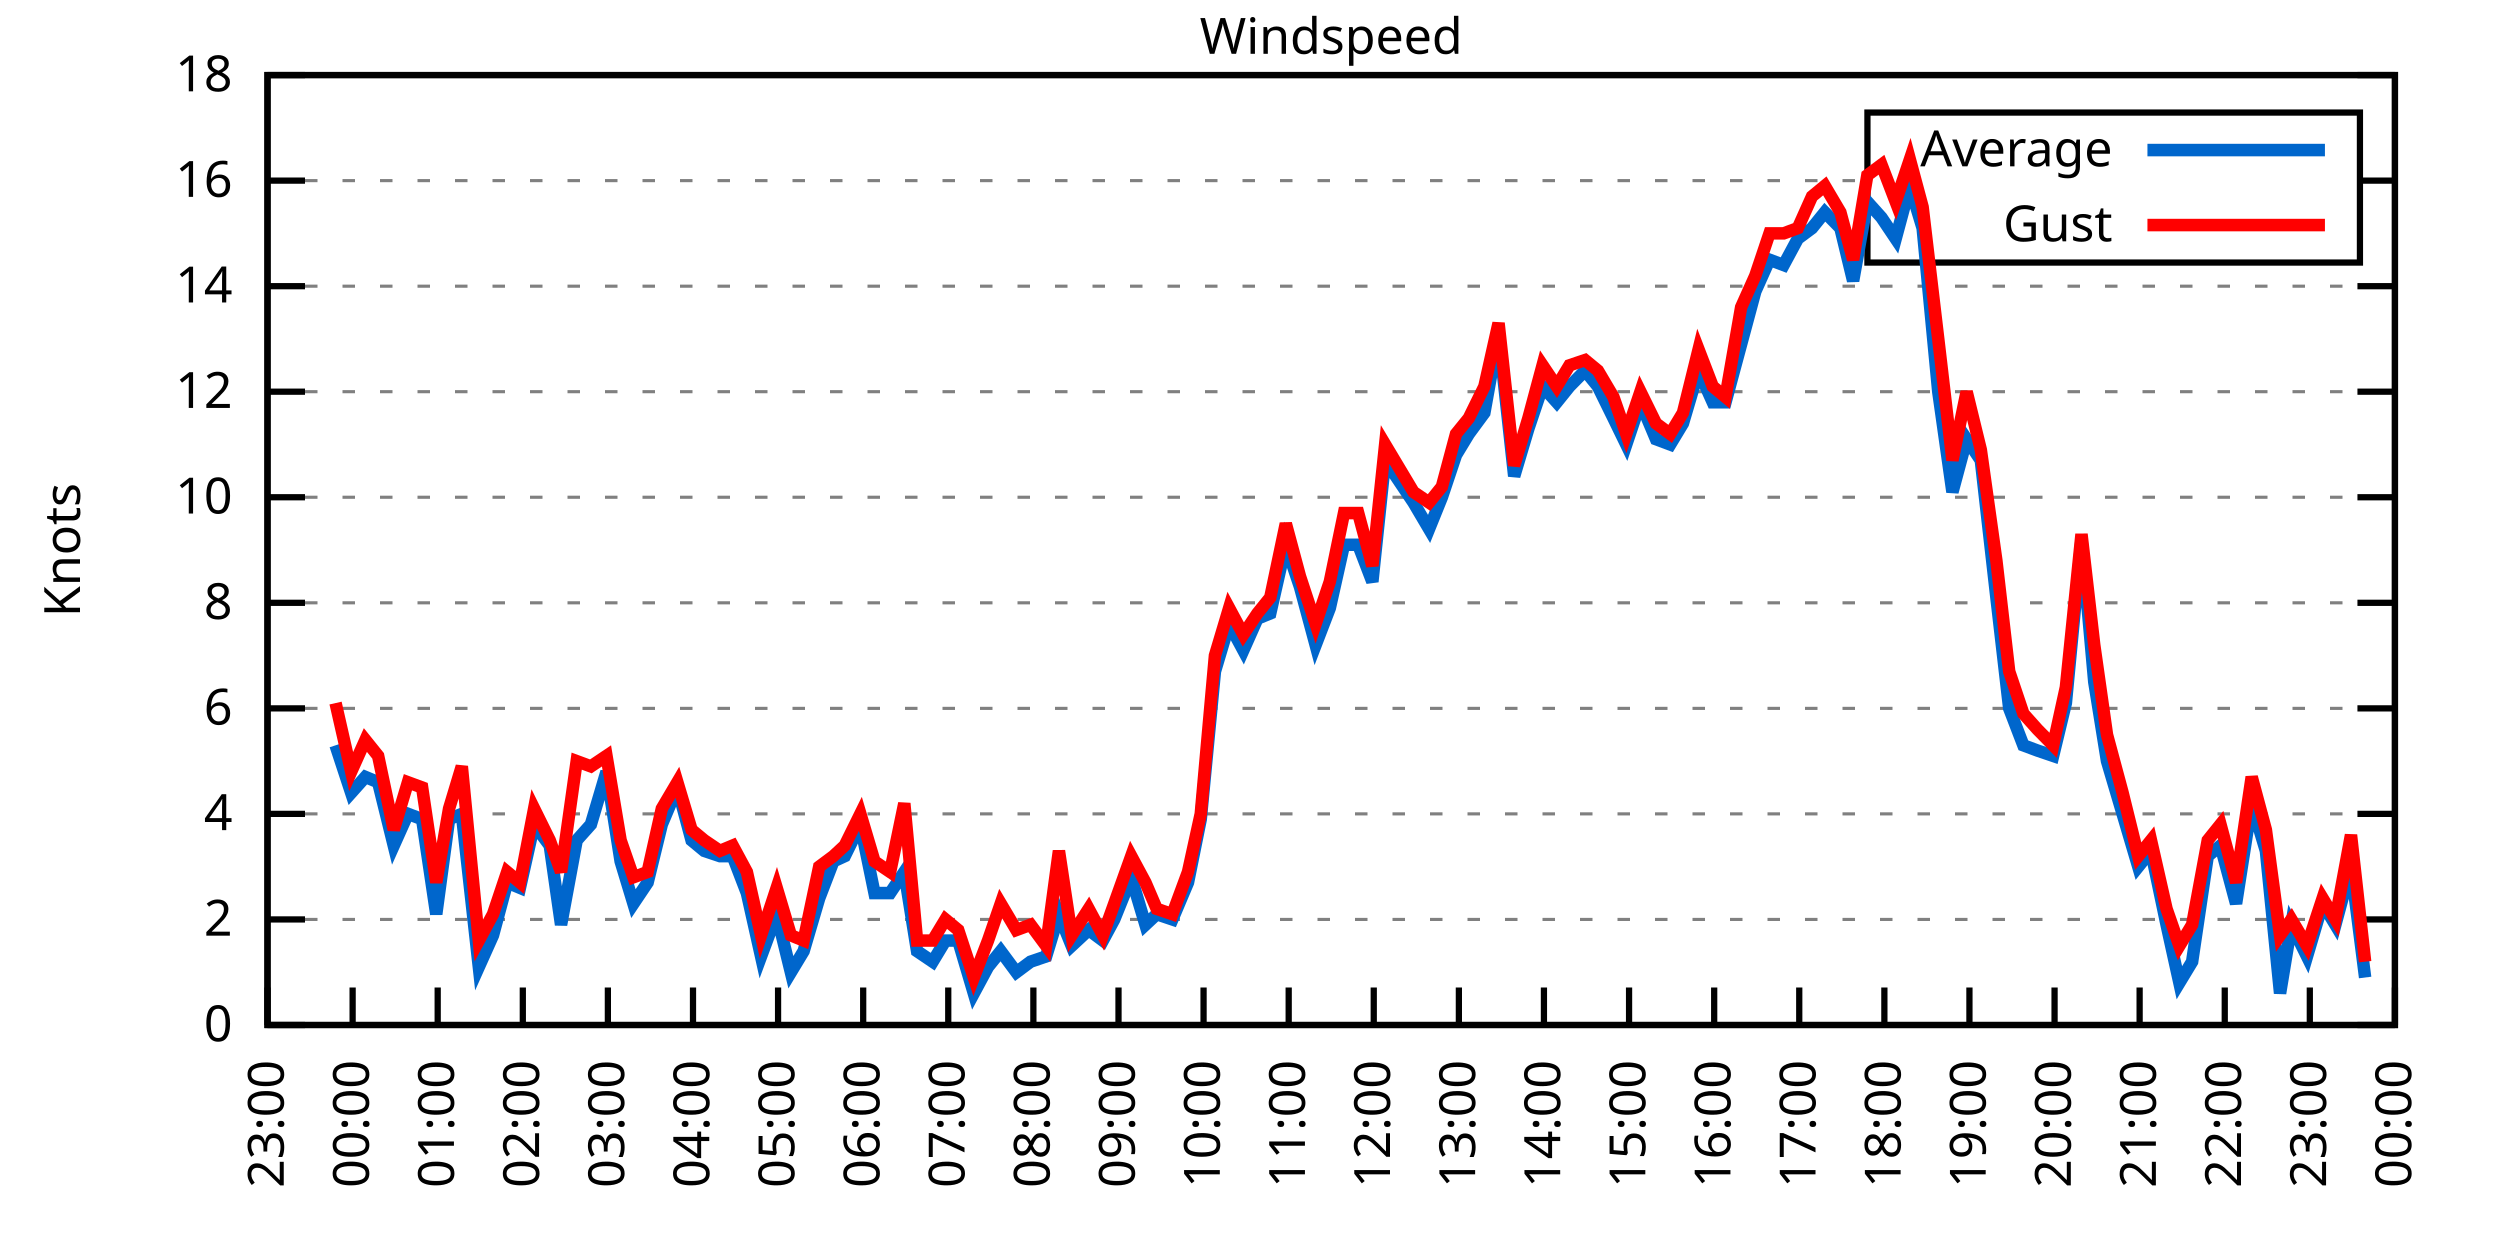
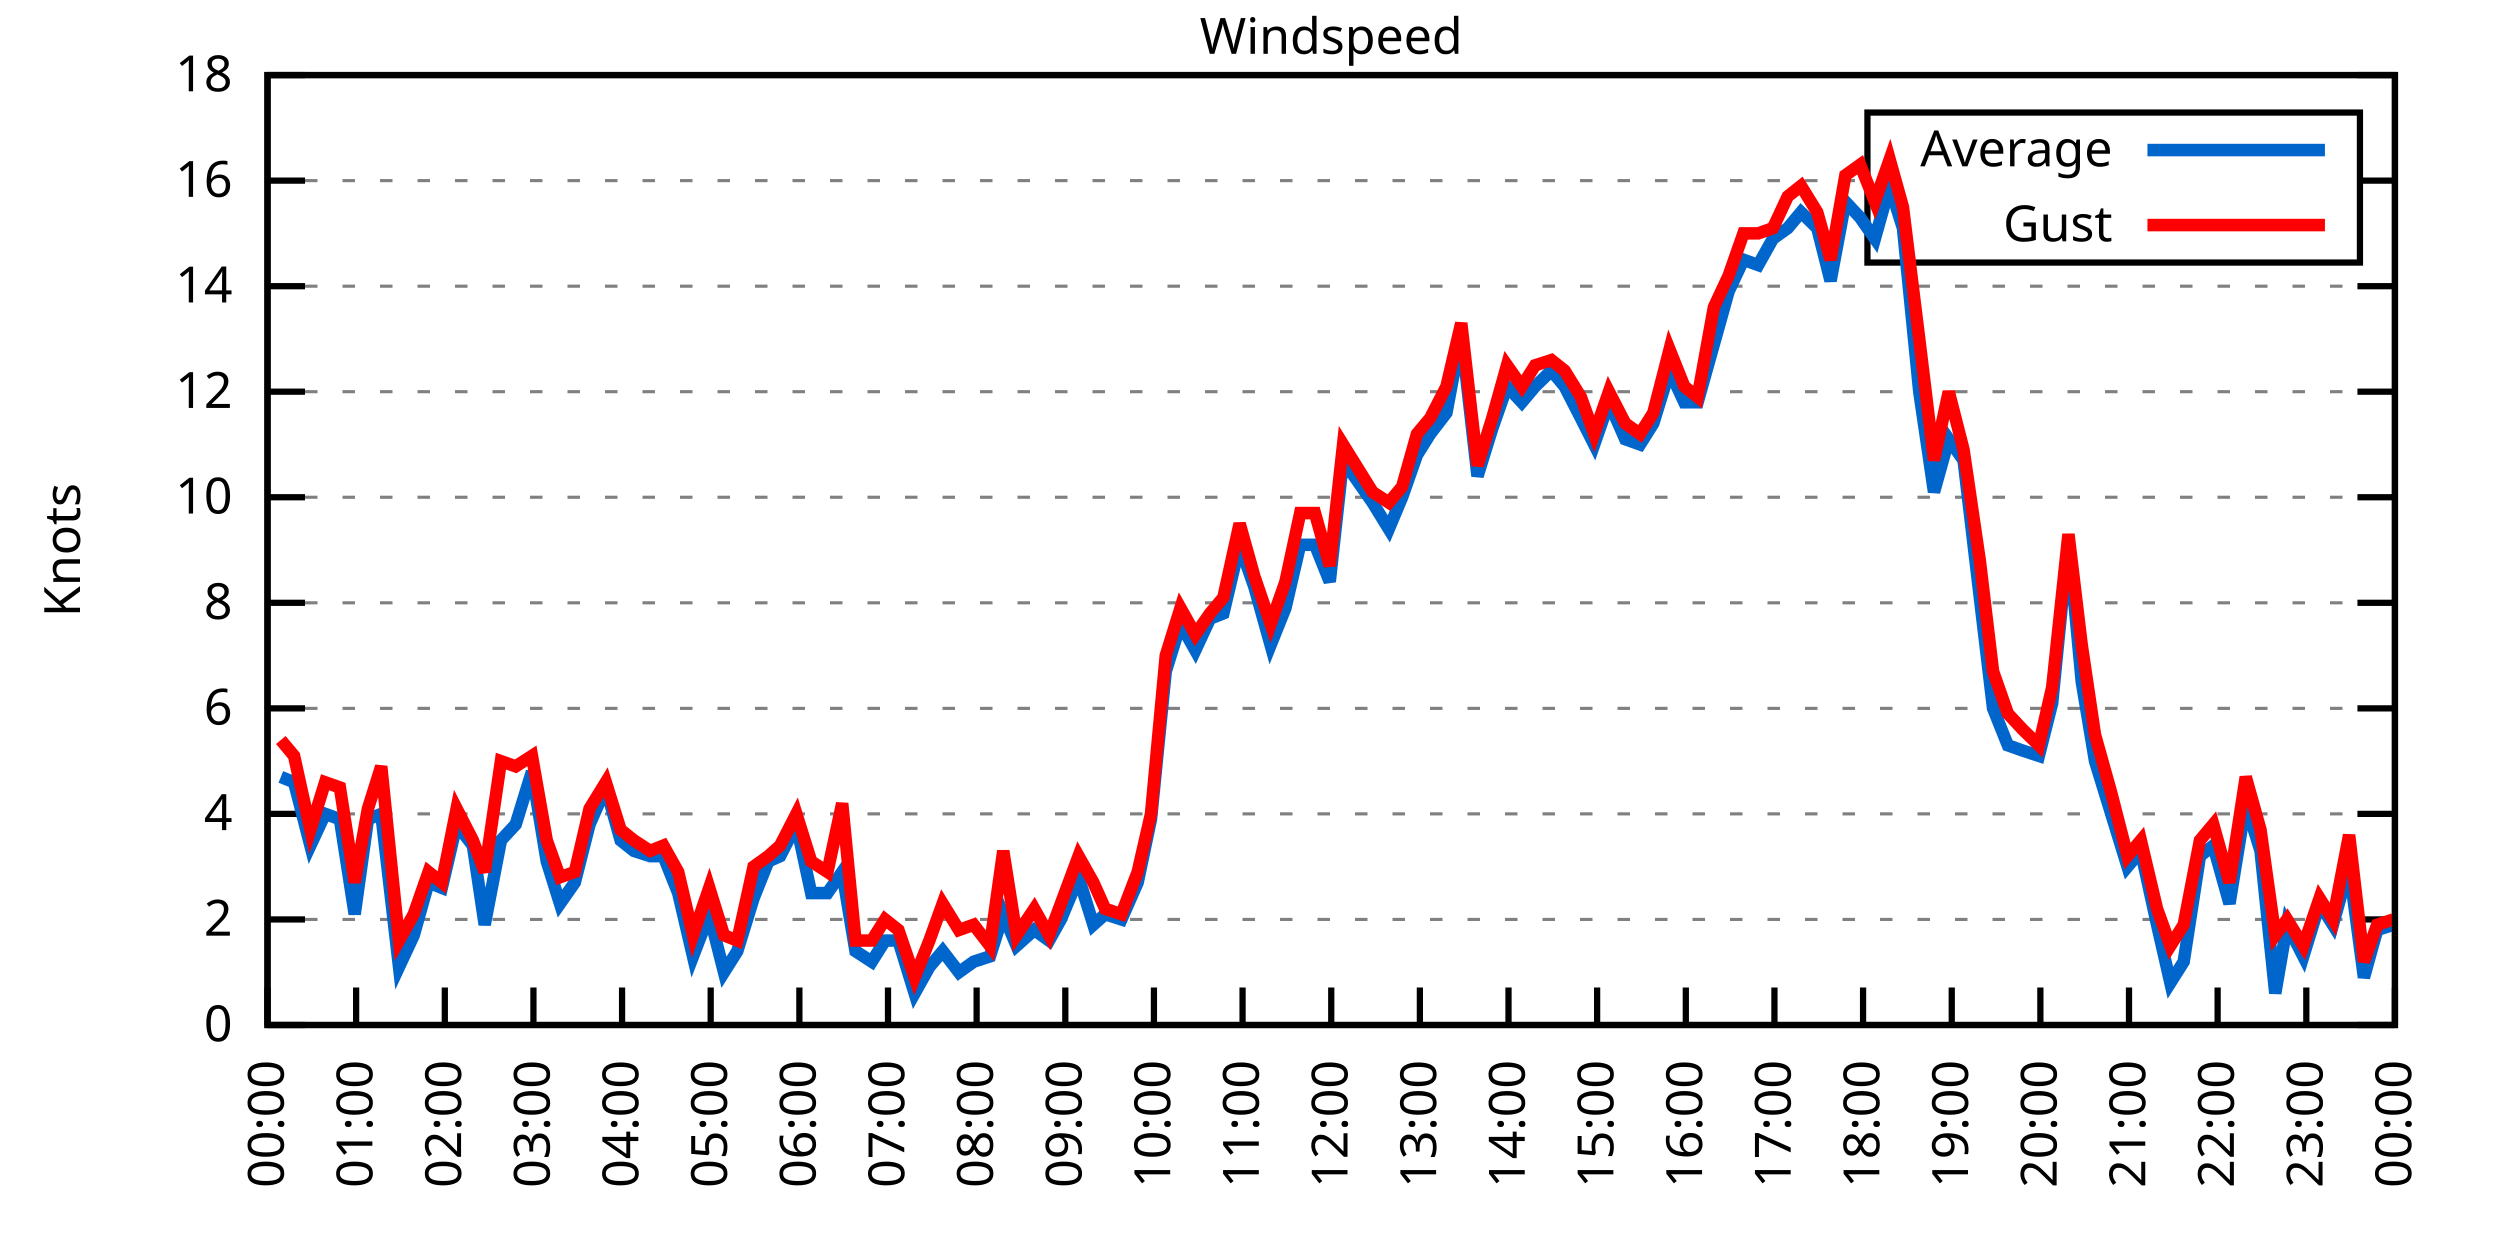
<svg xmlns="http://www.w3.org/2000/svg" xmlns:xlink="http://www.w3.org/1999/xlink" width="400" height="200" viewBox="0 0 400 200">
  <g id="gnuplot_canvas">
    <rect x="0" y="0" width="400" height="200" fill="none" />
    <defs>
      <circle id="gpDot" r="0.5" stroke-width="0.5" stroke="currentColor" />
      <path id="gpPt0" stroke-width="0.333" stroke="currentColor" d="M-1,0 h2 M0,-1 v2" />
      <path id="gpPt1" stroke-width="0.333" stroke="currentColor" d="M-1,-1 L1,1 M1,-1 L-1,1" />
      <path id="gpPt2" stroke-width="0.333" stroke="currentColor" d="M-1,0 L1,0 M0,-1 L0,1 M-1,-1 L1,1 M-1,1 L1,-1" />
      <rect id="gpPt3" stroke-width="0.333" stroke="currentColor" x="-1" y="-1" width="2" height="2" />
      <rect id="gpPt4" stroke-width="0.333" stroke="currentColor" fill="currentColor" x="-1" y="-1" width="2" height="2" />
      <circle id="gpPt5" stroke-width="0.333" stroke="currentColor" cx="0" cy="0" r="1" />
      <use xlink:href="#gpPt5" id="gpPt6" fill="currentColor" stroke="none" />
      <path id="gpPt7" stroke-width="0.333" stroke="currentColor" d="M0,-1.33 L-1.33,0.67 L1.33,0.67 z" />
      <use xlink:href="#gpPt7" id="gpPt8" fill="currentColor" stroke="none" />
      <use xlink:href="#gpPt7" id="gpPt9" stroke="currentColor" transform="rotate(180)" />
      <use xlink:href="#gpPt9" id="gpPt10" fill="currentColor" stroke="none" />
      <use xlink:href="#gpPt3" id="gpPt11" stroke="currentColor" transform="rotate(45)" />
      <use xlink:href="#gpPt11" id="gpPt12" fill="currentColor" stroke="none" />
      <path id="gpPt13" stroke-width="0.333" stroke="currentColor" d="M0,1.330 L1.265,0.411 L0.782,-1.067 L-0.782,-1.076 L-1.265,0.411 z" />
      <use xlink:href="#gpPt13" id="gpPt14" fill="currentColor" stroke="none" />
      <filter id="textbox" filterUnits="objectBoundingBox" x="0" y="0" height="1" width="1">
        <feFlood flood-color="white" flood-opacity="1" result="bgnd" />
        <feComposite in="SourceGraphic" in2="bgnd" operator="atop" />
      </filter>
      <filter id="greybox" filterUnits="objectBoundingBox" x="0" y="0" height="1" width="1">
        <feFlood flood-color="lightgrey" flood-opacity="1" result="grey" />
        <feComposite in="SourceGraphic" in2="grey" operator="atop" />
      </filter>
    </defs>
    <g fill="none" color="white" stroke="currentColor" stroke-width="1.00" stroke-linecap="butt" stroke-linejoin="miter">
</g>
    <g fill="none" color="black" stroke="currentColor" stroke-width="1.00" stroke-linecap="butt" stroke-linejoin="miter">
      <g stroke="none" shape-rendering="crispEdges">
        <polygon fill="rgb(255, 255, 255)" points="42.80,164.00 383.18,164.00 383.18,12.02 42.80,12.02 " />
      </g>
    </g>
    <g fill="none" color="black" stroke="currentColor" stroke-width="1.00" stroke-linecap="butt" stroke-linejoin="miter">
</g>
    <g fill="none" color="black" stroke="black" stroke-width="0.50" stroke-linecap="butt" stroke-linejoin="miter">
</g>
    <g fill="none" color="gray" stroke="currentColor" stroke-width="0.50" stroke-linecap="butt" stroke-linejoin="miter">
      <path stroke="gray" stroke-dasharray="2,4" class="gridline" d="M42.80,164.00 L383.19,164.00  " />
    </g>
    <g fill="none" color="gray" stroke="gray" stroke-width="1.00" stroke-linecap="butt" stroke-linejoin="miter">
</g>
    <g fill="none" color="black" stroke="currentColor" stroke-width="1.00" stroke-linecap="butt" stroke-linejoin="miter">
      <path stroke="black" d="M42.80,164.00 L48.80,164.00 M383.19,164.00 L377.19,164.00  " />
      <g transform="translate(37.20,166.60)" stroke="none" fill="black" font-family="Sans" font-size="8.00" text-anchor="end">
        <text>
          <tspan font-family="Sans"> 0</tspan>
        </text>
      </g>
    </g>
    <g fill="none" color="black" stroke="currentColor" stroke-width="1.00" stroke-linecap="butt" stroke-linejoin="miter">
</g>
    <g fill="none" color="black" stroke="black" stroke-width="0.50" stroke-linecap="butt" stroke-linejoin="miter">
</g>
    <g fill="none" color="gray" stroke="currentColor" stroke-width="0.50" stroke-linecap="butt" stroke-linejoin="miter">
      <path stroke="gray" stroke-dasharray="2,4" class="gridline" d="M42.80,147.11 L383.19,147.11  " />
    </g>
    <g fill="none" color="gray" stroke="gray" stroke-width="1.00" stroke-linecap="butt" stroke-linejoin="miter">
</g>
    <g fill="none" color="black" stroke="currentColor" stroke-width="1.00" stroke-linecap="butt" stroke-linejoin="miter">
      <path stroke="black" d="M42.80,147.11 L48.80,147.11 M383.19,147.11 L377.19,147.11  " />
      <g transform="translate(37.20,149.71)" stroke="none" fill="black" font-family="Sans" font-size="8.00" text-anchor="end">
        <text>
          <tspan font-family="Sans"> 2</tspan>
        </text>
      </g>
    </g>
    <g fill="none" color="black" stroke="currentColor" stroke-width="1.00" stroke-linecap="butt" stroke-linejoin="miter">
</g>
    <g fill="none" color="black" stroke="black" stroke-width="0.50" stroke-linecap="butt" stroke-linejoin="miter">
</g>
    <g fill="none" color="gray" stroke="currentColor" stroke-width="0.50" stroke-linecap="butt" stroke-linejoin="miter">
      <path stroke="gray" stroke-dasharray="2,4" class="gridline" d="M42.80,130.22 L383.19,130.22  " />
    </g>
    <g fill="none" color="gray" stroke="gray" stroke-width="1.00" stroke-linecap="butt" stroke-linejoin="miter">
</g>
    <g fill="none" color="black" stroke="currentColor" stroke-width="1.00" stroke-linecap="butt" stroke-linejoin="miter">
      <path stroke="black" d="M42.80,130.22 L48.80,130.22 M383.19,130.22 L377.19,130.22  " />
      <g transform="translate(37.20,132.82)" stroke="none" fill="black" font-family="Sans" font-size="8.00" text-anchor="end">
        <text>
          <tspan font-family="Sans"> 4</tspan>
        </text>
      </g>
    </g>
    <g fill="none" color="black" stroke="currentColor" stroke-width="1.00" stroke-linecap="butt" stroke-linejoin="miter">
</g>
    <g fill="none" color="black" stroke="black" stroke-width="0.50" stroke-linecap="butt" stroke-linejoin="miter">
</g>
    <g fill="none" color="gray" stroke="currentColor" stroke-width="0.50" stroke-linecap="butt" stroke-linejoin="miter">
      <path stroke="gray" stroke-dasharray="2,4" class="gridline" d="M42.80,113.34 L383.19,113.34  " />
    </g>
    <g fill="none" color="gray" stroke="gray" stroke-width="1.00" stroke-linecap="butt" stroke-linejoin="miter">
</g>
    <g fill="none" color="black" stroke="currentColor" stroke-width="1.00" stroke-linecap="butt" stroke-linejoin="miter">
      <path stroke="black" d="M42.80,113.34 L48.80,113.34 M383.19,113.34 L377.19,113.34  " />
      <g transform="translate(37.20,115.94)" stroke="none" fill="black" font-family="Sans" font-size="8.00" text-anchor="end">
        <text>
          <tspan font-family="Sans"> 6</tspan>
        </text>
      </g>
    </g>
    <g fill="none" color="black" stroke="currentColor" stroke-width="1.00" stroke-linecap="butt" stroke-linejoin="miter">
</g>
    <g fill="none" color="black" stroke="black" stroke-width="0.50" stroke-linecap="butt" stroke-linejoin="miter">
</g>
    <g fill="none" color="gray" stroke="currentColor" stroke-width="0.50" stroke-linecap="butt" stroke-linejoin="miter">
      <path stroke="gray" stroke-dasharray="2,4" class="gridline" d="M42.80,96.45 L383.19,96.45  " />
    </g>
    <g fill="none" color="gray" stroke="gray" stroke-width="1.00" stroke-linecap="butt" stroke-linejoin="miter">
</g>
    <g fill="none" color="black" stroke="currentColor" stroke-width="1.00" stroke-linecap="butt" stroke-linejoin="miter">
      <path stroke="black" d="M42.80,96.45 L48.80,96.45 M383.19,96.45 L377.19,96.45  " />
      <g transform="translate(37.20,99.05)" stroke="none" fill="black" font-family="Sans" font-size="8.00" text-anchor="end">
        <text>
          <tspan font-family="Sans"> 8</tspan>
        </text>
      </g>
    </g>
    <g fill="none" color="black" stroke="currentColor" stroke-width="1.00" stroke-linecap="butt" stroke-linejoin="miter">
</g>
    <g fill="none" color="black" stroke="black" stroke-width="0.50" stroke-linecap="butt" stroke-linejoin="miter">
</g>
    <g fill="none" color="gray" stroke="currentColor" stroke-width="0.50" stroke-linecap="butt" stroke-linejoin="miter">
      <path stroke="gray" stroke-dasharray="2,4" class="gridline" d="M42.80,79.56 L383.19,79.56  " />
    </g>
    <g fill="none" color="gray" stroke="gray" stroke-width="1.00" stroke-linecap="butt" stroke-linejoin="miter">
</g>
    <g fill="none" color="black" stroke="currentColor" stroke-width="1.00" stroke-linecap="butt" stroke-linejoin="miter">
      <path stroke="black" d="M42.80,79.56 L48.80,79.56 M383.19,79.56 L377.19,79.56  " />
      <g transform="translate(37.20,82.16)" stroke="none" fill="black" font-family="Sans" font-size="8.00" text-anchor="end">
        <text>
          <tspan font-family="Sans"> 10</tspan>
        </text>
      </g>
    </g>
    <g fill="none" color="black" stroke="currentColor" stroke-width="1.00" stroke-linecap="butt" stroke-linejoin="miter">
</g>
    <g fill="none" color="black" stroke="black" stroke-width="0.50" stroke-linecap="butt" stroke-linejoin="miter">
</g>
    <g fill="none" color="gray" stroke="currentColor" stroke-width="0.50" stroke-linecap="butt" stroke-linejoin="miter">
      <path stroke="gray" stroke-dasharray="2,4" class="gridline" d="M42.80,62.67 L383.19,62.67  " />
    </g>
    <g fill="none" color="gray" stroke="gray" stroke-width="1.00" stroke-linecap="butt" stroke-linejoin="miter">
</g>
    <g fill="none" color="black" stroke="currentColor" stroke-width="1.00" stroke-linecap="butt" stroke-linejoin="miter">
      <path stroke="black" d="M42.80,62.67 L48.80,62.67 M383.19,62.67 L377.19,62.67  " />
      <g transform="translate(37.20,65.27)" stroke="none" fill="black" font-family="Sans" font-size="8.00" text-anchor="end">
        <text>
          <tspan font-family="Sans"> 12</tspan>
        </text>
      </g>
    </g>
    <g fill="none" color="black" stroke="currentColor" stroke-width="1.00" stroke-linecap="butt" stroke-linejoin="miter">
</g>
    <g fill="none" color="black" stroke="black" stroke-width="0.50" stroke-linecap="butt" stroke-linejoin="miter">
</g>
    <g fill="none" color="gray" stroke="currentColor" stroke-width="0.50" stroke-linecap="butt" stroke-linejoin="miter">
      <path stroke="gray" stroke-dasharray="2,4" class="gridline" d="M42.80,45.79 L383.19,45.79  " />
    </g>
    <g fill="none" color="gray" stroke="gray" stroke-width="1.00" stroke-linecap="butt" stroke-linejoin="miter">
</g>
    <g fill="none" color="black" stroke="currentColor" stroke-width="1.00" stroke-linecap="butt" stroke-linejoin="miter">
      <path stroke="black" d="M42.80,45.79 L48.80,45.79 M383.19,45.79 L377.19,45.79  " />
      <g transform="translate(37.20,48.39)" stroke="none" fill="black" font-family="Sans" font-size="8.00" text-anchor="end">
        <text>
          <tspan font-family="Sans"> 14</tspan>
        </text>
      </g>
    </g>
    <g fill="none" color="black" stroke="currentColor" stroke-width="1.00" stroke-linecap="butt" stroke-linejoin="miter">
</g>
    <g fill="none" color="black" stroke="black" stroke-width="0.50" stroke-linecap="butt" stroke-linejoin="miter">
</g>
    <g fill="none" color="gray" stroke="currentColor" stroke-width="0.50" stroke-linecap="butt" stroke-linejoin="miter">
      <path stroke="gray" stroke-dasharray="2,4" class="gridline" d="M42.80,28.90 L298.79,28.90 M377.59,28.90 L383.19,28.90  " />
    </g>
    <g fill="none" color="gray" stroke="gray" stroke-width="1.00" stroke-linecap="butt" stroke-linejoin="miter">
</g>
    <g fill="none" color="black" stroke="currentColor" stroke-width="1.00" stroke-linecap="butt" stroke-linejoin="miter">
      <path stroke="black" d="M42.80,28.90 L48.80,28.90 M383.19,28.90 L377.19,28.90  " />
      <g transform="translate(37.20,31.50)" stroke="none" fill="black" font-family="Sans" font-size="8.00" text-anchor="end">
        <text>
          <tspan font-family="Sans"> 16</tspan>
        </text>
      </g>
    </g>
    <g fill="none" color="black" stroke="currentColor" stroke-width="1.00" stroke-linecap="butt" stroke-linejoin="miter">
</g>
    <g fill="none" color="black" stroke="black" stroke-width="0.50" stroke-linecap="butt" stroke-linejoin="miter">
</g>
    <g fill="none" color="gray" stroke="currentColor" stroke-width="0.50" stroke-linecap="butt" stroke-linejoin="miter">
      <path stroke="gray" stroke-dasharray="2,4" class="gridline" d="M42.80,12.01 L383.19,12.01  " />
    </g>
    <g fill="none" color="gray" stroke="gray" stroke-width="1.00" stroke-linecap="butt" stroke-linejoin="miter">
</g>
    <g fill="none" color="black" stroke="currentColor" stroke-width="1.00" stroke-linecap="butt" stroke-linejoin="miter">
      <path stroke="black" d="M42.80,12.01 L48.80,12.01 M383.19,12.01 L377.19,12.01  " />
      <g transform="translate(37.20,14.61)" stroke="none" fill="black" font-family="Sans" font-size="8.00" text-anchor="end">
        <text>
          <tspan font-family="Sans"> 18</tspan>
        </text>
      </g>
    </g>
    <g fill="none" color="black" stroke="currentColor" stroke-width="1.00" stroke-linecap="butt" stroke-linejoin="miter">
      <path stroke="black" d="M42.80,164.00 L42.80,158.00  " />
      <g transform="translate(45.40,169.60) rotate(270.00)" stroke="none" fill="black" font-family="Sans" font-size="8.00" text-anchor="end">
        <text>
-           <tspan font-family="Sans">23:00</tspan>
-         </text>
-       </g>
-     </g>
-     <g fill="none" color="black" stroke="currentColor" stroke-width="1.00" stroke-linecap="butt" stroke-linejoin="miter">
-       <path stroke="black" d="M56.42,164.00 L56.42,158.00  " />
-       <g transform="translate(59.02,169.60) rotate(270.00)" stroke="none" fill="black" font-family="Sans" font-size="8.00" text-anchor="end">
-         <text>
          <tspan font-family="Sans">00:00</tspan>
        </text>
      </g>
    </g>
    <g fill="none" color="black" stroke="currentColor" stroke-width="1.00" stroke-linecap="butt" stroke-linejoin="miter">
-       <path stroke="black" d="M70.03,164.00 L70.03,158.00  " />
-       <g transform="translate(72.63,169.60) rotate(270.00)" stroke="none" fill="black" font-family="Sans" font-size="8.00" text-anchor="end">
+       <path stroke="black" d="M56.98,164.00 L56.98,158.00  " />
+       <g transform="translate(59.58,169.60) rotate(270.00)" stroke="none" fill="black" font-family="Sans" font-size="8.00" text-anchor="end">
        <text>
          <tspan font-family="Sans">01:00</tspan>
        </text>
      </g>
    </g>
    <g fill="none" color="black" stroke="currentColor" stroke-width="1.00" stroke-linecap="butt" stroke-linejoin="miter">
-       <path stroke="black" d="M83.65,164.00 L83.65,158.00  " />
-       <g transform="translate(86.25,169.60) rotate(270.00)" stroke="none" fill="black" font-family="Sans" font-size="8.00" text-anchor="end">
+       <path stroke="black" d="M71.17,164.00 L71.17,158.00  " />
+       <g transform="translate(73.77,169.60) rotate(270.00)" stroke="none" fill="black" font-family="Sans" font-size="8.00" text-anchor="end">
        <text>
          <tspan font-family="Sans">02:00</tspan>
        </text>
      </g>
    </g>
    <g fill="none" color="black" stroke="currentColor" stroke-width="1.00" stroke-linecap="butt" stroke-linejoin="miter">
-       <path stroke="black" d="M97.26,164.00 L97.26,158.00  " />
-       <g transform="translate(99.86,169.60) rotate(270.00)" stroke="none" fill="black" font-family="Sans" font-size="8.00" text-anchor="end">
+       <path stroke="black" d="M85.35,164.00 L85.35,158.00  " />
+       <g transform="translate(87.95,169.60) rotate(270.00)" stroke="none" fill="black" font-family="Sans" font-size="8.00" text-anchor="end">
        <text>
          <tspan font-family="Sans">03:00</tspan>
        </text>
      </g>
    </g>
    <g fill="none" color="black" stroke="currentColor" stroke-width="1.00" stroke-linecap="butt" stroke-linejoin="miter">
-       <path stroke="black" d="M110.88,164.00 L110.88,158.00  " />
-       <g transform="translate(113.48,169.60) rotate(270.00)" stroke="none" fill="black" font-family="Sans" font-size="8.00" text-anchor="end">
+       <path stroke="black" d="M99.53,164.00 L99.53,158.00  " />
+       <g transform="translate(102.13,169.60) rotate(270.00)" stroke="none" fill="black" font-family="Sans" font-size="8.00" text-anchor="end">
        <text>
          <tspan font-family="Sans">04:00</tspan>
        </text>
      </g>
    </g>
    <g fill="none" color="black" stroke="currentColor" stroke-width="1.00" stroke-linecap="butt" stroke-linejoin="miter">
-       <path stroke="black" d="M124.49,164.00 L124.49,158.00  " />
-       <g transform="translate(127.09,169.60) rotate(270.00)" stroke="none" fill="black" font-family="Sans" font-size="8.00" text-anchor="end">
+       <path stroke="black" d="M113.71,164.00 L113.71,158.00  " />
+       <g transform="translate(116.31,169.60) rotate(270.00)" stroke="none" fill="black" font-family="Sans" font-size="8.00" text-anchor="end">
        <text>
          <tspan font-family="Sans">05:00</tspan>
        </text>
      </g>
    </g>
    <g fill="none" color="black" stroke="currentColor" stroke-width="1.00" stroke-linecap="butt" stroke-linejoin="miter">
-       <path stroke="black" d="M138.11,164.00 L138.11,158.00  " />
-       <g transform="translate(140.71,169.60) rotate(270.00)" stroke="none" fill="black" font-family="Sans" font-size="8.00" text-anchor="end">
+       <path stroke="black" d="M127.90,164.00 L127.90,158.00  " />
+       <g transform="translate(130.50,169.60) rotate(270.00)" stroke="none" fill="black" font-family="Sans" font-size="8.00" text-anchor="end">
        <text>
          <tspan font-family="Sans">06:00</tspan>
        </text>
      </g>
    </g>
    <g fill="none" color="black" stroke="currentColor" stroke-width="1.00" stroke-linecap="butt" stroke-linejoin="miter">
-       <path stroke="black" d="M151.72,164.00 L151.72,158.00  " />
-       <g transform="translate(154.32,169.60) rotate(270.00)" stroke="none" fill="black" font-family="Sans" font-size="8.00" text-anchor="end">
+       <path stroke="black" d="M142.08,164.00 L142.08,158.00  " />
+       <g transform="translate(144.68,169.60) rotate(270.00)" stroke="none" fill="black" font-family="Sans" font-size="8.00" text-anchor="end">
        <text>
          <tspan font-family="Sans">07:00</tspan>
        </text>
      </g>
    </g>
    <g fill="none" color="black" stroke="currentColor" stroke-width="1.00" stroke-linecap="butt" stroke-linejoin="miter">
-       <path stroke="black" d="M165.34,164.00 L165.34,158.00  " />
-       <g transform="translate(167.94,169.60) rotate(270.00)" stroke="none" fill="black" font-family="Sans" font-size="8.00" text-anchor="end">
+       <path stroke="black" d="M156.26,164.00 L156.26,158.00  " />
+       <g transform="translate(158.86,169.60) rotate(270.00)" stroke="none" fill="black" font-family="Sans" font-size="8.00" text-anchor="end">
        <text>
          <tspan font-family="Sans">08:00</tspan>
        </text>
      </g>
    </g>
    <g fill="none" color="black" stroke="currentColor" stroke-width="1.00" stroke-linecap="butt" stroke-linejoin="miter">
-       <path stroke="black" d="M178.96,164.00 L178.96,158.00  " />
-       <g transform="translate(181.56,169.60) rotate(270.00)" stroke="none" fill="black" font-family="Sans" font-size="8.00" text-anchor="end">
+       <path stroke="black" d="M170.45,164.00 L170.45,158.00  " />
+       <g transform="translate(173.05,169.60) rotate(270.00)" stroke="none" fill="black" font-family="Sans" font-size="8.00" text-anchor="end">
        <text>
          <tspan font-family="Sans">09:00</tspan>
        </text>
      </g>
    </g>
    <g fill="none" color="black" stroke="currentColor" stroke-width="1.00" stroke-linecap="butt" stroke-linejoin="miter">
-       <path stroke="black" d="M192.57,164.00 L192.57,158.00  " />
-       <g transform="translate(195.17,169.60) rotate(270.00)" stroke="none" fill="black" font-family="Sans" font-size="8.00" text-anchor="end">
+       <path stroke="black" d="M184.63,164.00 L184.63,158.00  " />
+       <g transform="translate(187.23,169.60) rotate(270.00)" stroke="none" fill="black" font-family="Sans" font-size="8.00" text-anchor="end">
        <text>
          <tspan font-family="Sans">10:00</tspan>
        </text>
      </g>
    </g>
    <g fill="none" color="black" stroke="currentColor" stroke-width="1.00" stroke-linecap="butt" stroke-linejoin="miter">
-       <path stroke="black" d="M206.19,164.00 L206.19,158.00  " />
-       <g transform="translate(208.79,169.60) rotate(270.00)" stroke="none" fill="black" font-family="Sans" font-size="8.00" text-anchor="end">
+       <path stroke="black" d="M198.81,164.00 L198.81,158.00  " />
+       <g transform="translate(201.41,169.60) rotate(270.00)" stroke="none" fill="black" font-family="Sans" font-size="8.00" text-anchor="end">
        <text>
          <tspan font-family="Sans">11:00</tspan>
        </text>
      </g>
    </g>
    <g fill="none" color="black" stroke="currentColor" stroke-width="1.00" stroke-linecap="butt" stroke-linejoin="miter">
-       <path stroke="black" d="M219.80,164.00 L219.80,158.00  " />
-       <g transform="translate(222.40,169.60) rotate(270.00)" stroke="none" fill="black" font-family="Sans" font-size="8.00" text-anchor="end">
+       <path stroke="black" d="M213.00,164.00 L213.00,158.00  " />
+       <g transform="translate(215.60,169.60) rotate(270.00)" stroke="none" fill="black" font-family="Sans" font-size="8.00" text-anchor="end">
        <text>
          <tspan font-family="Sans">12:00</tspan>
        </text>
      </g>
    </g>
    <g fill="none" color="black" stroke="currentColor" stroke-width="1.00" stroke-linecap="butt" stroke-linejoin="miter">
-       <path stroke="black" d="M233.42,164.00 L233.42,158.00  " />
-       <g transform="translate(236.02,169.60) rotate(270.00)" stroke="none" fill="black" font-family="Sans" font-size="8.00" text-anchor="end">
+       <path stroke="black" d="M227.18,164.00 L227.18,158.00  " />
+       <g transform="translate(229.78,169.60) rotate(270.00)" stroke="none" fill="black" font-family="Sans" font-size="8.00" text-anchor="end">
        <text>
          <tspan font-family="Sans">13:00</tspan>
        </text>
      </g>
    </g>
    <g fill="none" color="black" stroke="currentColor" stroke-width="1.00" stroke-linecap="butt" stroke-linejoin="miter">
-       <path stroke="black" d="M247.03,164.00 L247.03,158.00  " />
-       <g transform="translate(249.63,169.60) rotate(270.00)" stroke="none" fill="black" font-family="Sans" font-size="8.00" text-anchor="end">
+       <path stroke="black" d="M241.36,164.00 L241.36,158.00  " />
+       <g transform="translate(243.96,169.60) rotate(270.00)" stroke="none" fill="black" font-family="Sans" font-size="8.00" text-anchor="end">
        <text>
          <tspan font-family="Sans">14:00</tspan>
        </text>
      </g>
    </g>
    <g fill="none" color="black" stroke="currentColor" stroke-width="1.00" stroke-linecap="butt" stroke-linejoin="miter">
-       <path stroke="black" d="M260.65,164.00 L260.65,158.00  " />
-       <g transform="translate(263.25,169.60) rotate(270.00)" stroke="none" fill="black" font-family="Sans" font-size="8.00" text-anchor="end">
+       <path stroke="black" d="M255.54,164.00 L255.54,158.00  " />
+       <g transform="translate(258.14,169.60) rotate(270.00)" stroke="none" fill="black" font-family="Sans" font-size="8.00" text-anchor="end">
        <text>
          <tspan font-family="Sans">15:00</tspan>
        </text>
      </g>
    </g>
    <g fill="none" color="black" stroke="currentColor" stroke-width="1.00" stroke-linecap="butt" stroke-linejoin="miter">
-       <path stroke="black" d="M274.27,164.00 L274.27,158.00  " />
-       <g transform="translate(276.87,169.60) rotate(270.00)" stroke="none" fill="black" font-family="Sans" font-size="8.00" text-anchor="end">
+       <path stroke="black" d="M269.73,164.00 L269.73,158.00  " />
+       <g transform="translate(272.33,169.60) rotate(270.00)" stroke="none" fill="black" font-family="Sans" font-size="8.00" text-anchor="end">
        <text>
          <tspan font-family="Sans">16:00</tspan>
        </text>
      </g>
    </g>
    <g fill="none" color="black" stroke="currentColor" stroke-width="1.00" stroke-linecap="butt" stroke-linejoin="miter">
-       <path stroke="black" d="M287.88,164.00 L287.88,158.00  " />
-       <g transform="translate(290.48,169.60) rotate(270.00)" stroke="none" fill="black" font-family="Sans" font-size="8.00" text-anchor="end">
+       <path stroke="black" d="M283.91,164.00 L283.91,158.00  " />
+       <g transform="translate(286.51,169.60) rotate(270.00)" stroke="none" fill="black" font-family="Sans" font-size="8.00" text-anchor="end">
        <text>
          <tspan font-family="Sans">17:00</tspan>
        </text>
      </g>
    </g>
    <g fill="none" color="black" stroke="currentColor" stroke-width="1.00" stroke-linecap="butt" stroke-linejoin="miter">
-       <path stroke="black" d="M301.50,164.00 L301.50,158.00  " />
-       <g transform="translate(304.10,169.60) rotate(270.00)" stroke="none" fill="black" font-family="Sans" font-size="8.00" text-anchor="end">
+       <path stroke="black" d="M298.09,164.00 L298.09,158.00  " />
+       <g transform="translate(300.69,169.60) rotate(270.00)" stroke="none" fill="black" font-family="Sans" font-size="8.00" text-anchor="end">
        <text>
          <tspan font-family="Sans">18:00</tspan>
        </text>
      </g>
    </g>
    <g fill="none" color="black" stroke="currentColor" stroke-width="1.00" stroke-linecap="butt" stroke-linejoin="miter">
-       <path stroke="black" d="M315.11,164.00 L315.11,158.00  " />
-       <g transform="translate(317.71,169.60) rotate(270.00)" stroke="none" fill="black" font-family="Sans" font-size="8.00" text-anchor="end">
+       <path stroke="black" d="M312.28,164.00 L312.28,158.00  " />
+       <g transform="translate(314.88,169.60) rotate(270.00)" stroke="none" fill="black" font-family="Sans" font-size="8.00" text-anchor="end">
        <text>
          <tspan font-family="Sans">19:00</tspan>
        </text>
      </g>
    </g>
    <g fill="none" color="black" stroke="currentColor" stroke-width="1.00" stroke-linecap="butt" stroke-linejoin="miter">
-       <path stroke="black" d="M328.73,164.00 L328.73,158.00  " />
-       <g transform="translate(331.33,169.60) rotate(270.00)" stroke="none" fill="black" font-family="Sans" font-size="8.00" text-anchor="end">
+       <path stroke="black" d="M326.46,164.00 L326.46,158.00  " />
+       <g transform="translate(329.06,169.60) rotate(270.00)" stroke="none" fill="black" font-family="Sans" font-size="8.00" text-anchor="end">
        <text>
          <tspan font-family="Sans">20:00</tspan>
        </text>
      </g>
    </g>
    <g fill="none" color="black" stroke="currentColor" stroke-width="1.00" stroke-linecap="butt" stroke-linejoin="miter">
-       <path stroke="black" d="M342.34,164.00 L342.34,158.00  " />
-       <g transform="translate(344.94,169.60) rotate(270.00)" stroke="none" fill="black" font-family="Sans" font-size="8.00" text-anchor="end">
+       <path stroke="black" d="M340.64,164.00 L340.64,158.00  " />
+       <g transform="translate(343.24,169.60) rotate(270.00)" stroke="none" fill="black" font-family="Sans" font-size="8.00" text-anchor="end">
        <text>
          <tspan font-family="Sans">21:00</tspan>
        </text>
      </g>
    </g>
    <g fill="none" color="black" stroke="currentColor" stroke-width="1.00" stroke-linecap="butt" stroke-linejoin="miter">
-       <path stroke="black" d="M355.96,164.00 L355.96,158.00  " />
-       <g transform="translate(358.56,169.60) rotate(270.00)" stroke="none" fill="black" font-family="Sans" font-size="8.00" text-anchor="end">
+       <path stroke="black" d="M354.82,164.00 L354.82,158.00  " />
+       <g transform="translate(357.42,169.60) rotate(270.00)" stroke="none" fill="black" font-family="Sans" font-size="8.00" text-anchor="end">
        <text>
          <tspan font-family="Sans">22:00</tspan>
        </text>
      </g>
    </g>
    <g fill="none" color="black" stroke="currentColor" stroke-width="1.00" stroke-linecap="butt" stroke-linejoin="miter">
-       <path stroke="black" d="M369.57,164.00 L369.57,158.00  " />
-       <g transform="translate(372.17,169.60) rotate(270.00)" stroke="none" fill="black" font-family="Sans" font-size="8.00" text-anchor="end">
+       <path stroke="black" d="M369.01,164.00 L369.01,158.00  " />
+       <g transform="translate(371.61,169.60) rotate(270.00)" stroke="none" fill="black" font-family="Sans" font-size="8.00" text-anchor="end">
        <text>
          <tspan font-family="Sans">23:00</tspan>
        </text>
      </g>
    </g>
    <g fill="none" color="black" stroke="currentColor" stroke-width="1.00" stroke-linecap="butt" stroke-linejoin="miter">
      <path stroke="black" d="M383.19,164.00 L383.19,158.00  " />
      <g transform="translate(385.79,169.60) rotate(270.00)" stroke="none" fill="black" font-family="Sans" font-size="8.00" text-anchor="end">
        <text>
          <tspan font-family="Sans">00:00</tspan>
        </text>
      </g>
    </g>
    <g fill="none" color="black" stroke="currentColor" stroke-width="1.00" stroke-linecap="butt" stroke-linejoin="miter">
</g>
    <g fill="none" color="black" stroke="currentColor" stroke-width="1.00" stroke-linecap="butt" stroke-linejoin="miter">
      <path stroke="black" d="M42.80,12.01 L42.80,164.00 L383.19,164.00 L383.19,12.01 L42.80,12.01 Z  " />
    </g>
    <g fill="none" color="black" stroke="currentColor" stroke-width="1.00" stroke-linecap="butt" stroke-linejoin="miter">
</g>
    <g fill="none" color="black" stroke="currentColor" stroke-width="1.00" stroke-linecap="butt" stroke-linejoin="miter">
      <path stroke="black" d="M298.79,42.01 L298.79,18.01 L377.59,18.01 L377.59,42.01 L298.79,42.01 Z  " />
    </g>
    <g id="Windspeed_plot_1">
      <g fill="none" color="white" stroke="black" stroke-width="2.00" stroke-linecap="butt" stroke-linejoin="miter">
</g>
      <g fill="none" color="black" stroke="currentColor" stroke-width="2.00" stroke-linecap="butt" stroke-linejoin="miter">
        <g transform="translate(337.99,26.61)" stroke="none" fill="black" font-family="Sans" font-size="8.00" text-anchor="end">
          <text>
            <tspan font-family="Sans">Average</tspan>
          </text>
        </g>
      </g>
      <g fill="none" color="black" stroke="currentColor" stroke-width="2.00" stroke-linecap="butt" stroke-linejoin="miter">
-         <path stroke="rgb(  0, 102, 204)" d="M343.59,24.01 L371.99,24.01 M53.69,119.25 L56.19,126.85 L58.46,124.31 L60.50,125.16 L63.00,135.29 L65.27,130.22   L67.54,131.07 L69.80,146.27 L71.85,131.07 L73.89,130.22 L76.61,154.71 L78.88,149.65 L81.15,141.20 L83.19,142.05   L85.46,131.91 L87.96,135.29 L89.77,147.96 L92.27,134.45 L94.54,131.91 L97.04,123.47 L99.30,137.82 L101.35,144.58   L103.62,141.20 L105.89,131.91 L108.38,126.00 L110.65,134.45 L112.69,136.14 L115.19,136.98 L117.23,136.98 L119.50,142.89   L121.77,153.02 L124.27,146.27 L126.54,155.56 L128.58,152.18 L131.07,143.73 L133.34,137.82 L135.16,136.98 L137.66,131.91   L139.92,142.89 L142.42,142.89 L144.69,139.51 L146.73,152.18 L149.23,153.87 L151.27,150.49 L153.31,150.49 L155.81,158.93   L158.08,154.71 L160.12,152.18 L162.62,155.56 L164.89,153.87 L167.38,153.02 L169.43,146.27 L171.47,151.33 L174.19,148.80   L176.46,150.49 L178.28,147.11 L181.00,140.36 L183.27,147.96 L185.08,146.27 L187.58,147.11 L190.08,141.20 L192.12,131.07   L194.39,107.43 L196.66,99.83 L198.93,104.05 L201.19,98.98 L203.24,98.14 L205.73,87.16 L208.00,93.92 L210.50,103.20   L212.77,97.29 L215.04,87.16 L217.31,87.16 L219.58,93.07 L221.62,73.65 L226.16,80.41 L228.65,84.63 L230.70,79.56   L232.96,72.81 L235.01,69.43 L237.50,66.05 L239.77,53.39 L242.27,76.18 L244.54,68.58 L246.81,61.83 L249.08,64.36   L251.12,61.83 L253.61,59.30 L255.66,61.83 L258.15,66.90 L260.20,71.12 L262.47,64.36 L264.96,70.27 L267.23,71.12   L269.27,67.74 L271.77,59.30 L274.04,64.36 L276.08,64.36 L278.58,55.07 L280.85,46.63 L283.12,41.56 L285.38,42.41   L287.65,38.19 L289.92,36.50 L291.97,33.96 L294.46,36.50 L296.50,44.94 L298.77,32.28 L301.04,34.81 L303.31,38.19   L305.58,29.74 L307.62,36.50 L310.12,62.67 L312.39,78.72 L314.66,70.27 L316.93,73.65 L319.42,95.60 L321.47,113.34   L323.74,119.25 L326.00,120.09 L328.50,120.94 L330.54,112.49 L333.04,86.32 L335.08,109.11 L337.12,121.78 L339.62,130.22   L342.12,138.67 L344.16,136.14 L346.65,147.96 L348.70,157.24 L350.74,153.87 L353.24,136.98 L355.28,135.29 L357.77,144.58   L360.27,128.54 L362.54,136.14 L364.81,158.93 L366.62,147.96 L369.12,153.02 L371.62,144.58 L373.66,147.96 L376.16,138.67   L378.42,156.40  " />
+         <path stroke="rgb(  0, 102, 204)" d="M343.59,24.01 L371.99,24.01 M44.93,124.31 L47.05,125.16 L49.66,135.29 L52.02,130.22 L54.38,131.07 L56.75,146.27   L58.87,131.07 L61.00,130.22 L63.84,154.71 L66.20,149.65 L68.57,141.20 L70.69,142.05 L73.06,131.91 L75.66,135.29   L77.55,147.96 L80.15,134.45 L82.51,131.91 L85.11,123.47 L87.48,137.82 L89.60,144.58 L91.97,141.20 L94.33,131.91   L96.93,126.00 L99.30,134.45 L101.42,136.14 L104.02,136.98 L106.15,136.98 L108.51,142.89 L110.88,153.02 L113.48,146.27   L115.84,155.56 L117.97,152.18 L120.57,143.73 L122.93,137.82 L124.82,136.98 L127.42,131.91 L129.79,142.89 L132.39,142.89   L134.75,139.51 L136.88,152.18 L139.48,153.87 L141.61,150.49 L143.74,150.49 L146.34,158.93 L148.70,154.71 L150.83,152.18   L153.43,155.56 L155.79,153.87 L158.39,153.02 L160.52,146.27 L162.65,151.33 L165.48,148.80 L167.85,150.49 L169.74,147.11   L172.57,140.36 L174.94,147.96 L176.83,146.27 L179.43,147.11 L182.03,141.20 L184.16,131.07 L186.52,107.43 L188.88,99.83   L191.25,104.05 L193.61,98.98 L195.74,98.14 L198.34,87.16 L200.70,93.92 L203.30,103.20 L205.67,97.29 L208.03,87.16   L210.39,87.16 L212.76,93.07 L214.89,73.65 L219.61,80.41 L222.21,84.63 L224.34,79.56 L226.71,72.81 L228.83,69.43   L231.43,66.05 L233.80,53.39 L236.40,76.18 L238.76,68.58 L241.12,61.83 L243.49,64.36 L245.62,61.83 L248.22,59.30   L250.34,61.83 L252.94,66.90 L255.07,71.12 L257.43,64.36 L260.04,70.27 L262.40,71.12 L264.53,67.74 L267.13,59.30   L269.49,64.36 L271.62,64.36 L274.22,55.07 L276.58,46.63 L278.95,41.56 L281.31,42.41 L283.67,38.19 L286.04,36.50   L288.16,33.96 L290.76,36.50 L292.89,44.94 L295.26,32.28 L297.62,34.81 L299.98,38.19 L302.35,29.74 L304.47,36.50   L307.08,62.67 L309.44,78.72 L311.80,70.27 L314.17,73.65 L316.77,95.60 L318.89,113.34 L321.26,119.25 L323.62,120.09   L326.22,120.94 L328.35,112.49 L330.95,86.32 L333.08,109.11 L335.20,121.78 L337.80,130.22 L340.40,138.67 L342.53,136.14   L345.13,147.96 L347.26,157.24 L349.39,153.87 L351.99,136.98 L354.12,135.29 L356.72,144.58 L359.32,128.54 L361.68,136.14   L364.04,158.93 L365.93,147.96 L368.53,153.02 L371.13,144.58 L373.26,147.96 L375.86,138.67 L378.23,156.40 L380.35,148.80   L382.95,147.96  " />
      </g>
    </g>
    <g id="Windspeed_plot_2">
      <g fill="none" color="black" stroke="currentColor" stroke-width="2.00" stroke-linecap="butt" stroke-linejoin="miter">
        <g transform="translate(337.99,38.61)" stroke="none" fill="black" font-family="Sans" font-size="8.00" text-anchor="end">
          <text>
            <tspan font-family="Sans">Gust</tspan>
          </text>
        </g>
      </g>
      <g fill="none" color="black" stroke="currentColor" stroke-width="2.00" stroke-linecap="butt" stroke-linejoin="miter">
-         <path stroke="rgb(255,   0,   0)" d="M343.59,36.01 L371.99,36.01 M53.69,112.49 L56.19,123.47 L58.46,118.40 L60.50,120.94 L63.00,132.76 L65.27,125.16   L67.54,126.00 L69.80,141.20 L71.85,129.38 L73.89,122.62 L76.61,150.49 L78.88,146.27 L81.15,139.51 L83.19,141.20   L85.46,129.38 L87.96,134.45 L89.77,139.51 L92.27,121.78 L94.54,122.62 L97.04,120.94 L99.30,134.45 L101.35,140.36   L103.62,139.51 L105.89,129.38 L108.38,125.16 L110.65,132.76 L112.69,134.45 L115.19,136.14 L117.23,135.29 L119.50,139.51   L121.77,149.65 L124.27,142.05 L126.54,149.65 L128.58,150.49 L131.07,138.67 L133.34,136.98 L135.16,135.29 L137.66,130.22   L139.92,137.82 L142.42,139.51 L144.69,128.54 L146.73,150.49 L149.23,150.49 L151.27,147.11 L153.31,148.80 L155.81,156.40   L158.08,150.49 L160.12,144.58 L162.62,148.80 L164.89,147.96 L167.38,151.33 L169.43,136.14 L171.47,149.65 L174.19,145.42   L176.46,149.65 L178.28,144.58 L181.00,136.98 L183.27,141.20 L185.08,145.42 L187.58,146.27 L190.08,139.51 L192.12,130.22   L194.39,104.89 L196.66,97.29 L198.93,101.52 L201.19,98.14 L203.24,95.60 L205.73,83.78 L208.00,92.23 L210.50,99.83   L212.77,93.07 L215.04,82.09 L217.31,82.09 L219.58,90.54 L221.62,71.12 L226.16,78.72 L228.65,80.41 L230.70,77.87   L232.96,69.43 L235.01,66.90 L237.50,61.83 L239.77,51.70 L242.27,74.49 L244.54,66.90 L246.81,58.45 L249.08,61.83   L251.12,58.45 L253.61,57.61 L255.66,59.30 L258.15,63.52 L260.20,69.43 L262.47,62.67 L264.96,67.74 L267.23,69.43   L269.27,66.05 L271.77,55.92 L274.04,61.83 L276.08,63.52 L278.58,49.16 L280.85,44.10 L283.12,37.34 L285.38,37.34   L287.65,36.50 L289.92,31.43 L291.97,29.74 L294.46,33.96 L296.50,41.56 L298.77,28.05 L301.04,26.36 L303.31,32.28   L305.58,25.52 L307.62,33.12 L310.12,54.23 L312.39,73.65 L314.66,62.67 L316.93,71.96 L319.42,89.69 L321.47,107.43   L323.74,114.18 L326.00,116.71 L328.50,119.25 L330.54,109.96 L333.04,85.47 L335.08,103.20 L337.12,117.56 L339.62,126.85   L342.12,136.98 L344.16,134.45 L346.65,145.42 L348.70,151.33 L350.74,147.96 L353.24,134.45 L355.28,131.91 L357.77,141.20   L360.27,124.31 L362.54,132.76 L364.81,149.65 L366.62,147.11 L369.12,151.33 L371.62,143.73 L373.66,147.11 L376.16,133.60   L378.42,153.87  " />
+         <path stroke="rgb(255,   0,   0)" d="M343.59,36.01 L371.99,36.01 M44.93,118.40 L47.05,120.94 L49.66,132.76 L52.02,125.16 L54.38,126.00 L56.75,141.20   L58.87,129.38 L61.00,122.62 L63.84,150.49 L66.20,146.27 L68.57,139.51 L70.69,141.20 L73.06,129.38 L75.66,134.45   L77.55,139.51 L80.15,121.78 L82.51,122.62 L85.11,120.94 L87.48,134.45 L89.60,140.36 L91.97,139.51 L94.33,129.38   L96.93,125.16 L99.30,132.76 L101.42,134.45 L104.02,136.14 L106.15,135.29 L108.51,139.51 L110.88,149.65 L113.48,142.05   L115.84,149.65 L117.97,150.49 L120.57,138.67 L122.93,136.98 L124.82,135.29 L127.42,130.22 L129.79,137.82 L132.39,139.51   L134.75,128.54 L136.88,150.49 L139.48,150.49 L141.61,147.11 L143.74,148.80 L146.34,156.40 L148.70,150.49 L150.83,144.58   L153.43,148.80 L155.79,147.96 L158.39,151.33 L160.52,136.14 L162.65,149.65 L165.48,145.42 L167.85,149.65 L169.74,144.58   L172.57,136.98 L174.94,141.20 L176.83,145.42 L179.43,146.27 L182.03,139.51 L184.16,130.22 L186.52,104.89 L188.88,97.29   L191.25,101.52 L193.61,98.14 L195.74,95.60 L198.34,83.78 L200.70,92.23 L203.30,99.83 L205.67,93.07 L208.03,82.09   L210.39,82.09 L212.76,90.54 L214.89,71.12 L219.61,78.72 L222.21,80.41 L224.34,77.87 L226.71,69.43 L228.83,66.90   L231.43,61.83 L233.80,51.70 L236.40,74.49 L238.76,66.90 L241.12,58.45 L243.49,61.83 L245.62,58.45 L248.22,57.61   L250.34,59.30 L252.94,63.52 L255.07,69.43 L257.43,62.67 L260.04,67.74 L262.40,69.43 L264.53,66.05 L267.13,55.92   L269.49,61.83 L271.62,63.52 L274.22,49.16 L276.58,44.10 L278.95,37.34 L281.31,37.34 L283.67,36.50 L286.04,31.43   L288.16,29.74 L290.76,33.96 L292.89,41.56 L295.26,28.05 L297.62,26.36 L299.98,32.28 L302.35,25.52 L304.47,33.12   L307.08,54.23 L309.44,73.65 L311.80,62.67 L314.17,71.96 L316.77,89.69 L318.89,107.43 L321.26,114.18 L323.62,116.71   L326.22,119.25 L328.35,109.96 L330.95,85.47 L333.08,103.20 L335.20,117.56 L337.80,126.85 L340.40,136.98 L342.53,134.45   L345.13,145.42 L347.26,151.33 L349.39,147.96 L351.99,134.45 L354.12,131.91 L356.72,141.20 L359.32,124.31 L361.68,132.76   L364.04,149.65 L365.93,147.11 L368.53,151.33 L371.13,143.73 L373.26,147.11 L375.86,133.60 L378.23,153.87 L380.35,147.96   L382.95,147.11  " />
      </g>
    </g>
    <g fill="none" color="black" stroke="currentColor" stroke-width="2.00" stroke-linecap="butt" stroke-linejoin="miter">
</g>
    <g fill="none" color="black" stroke="black" stroke-width="1.00" stroke-linecap="butt" stroke-linejoin="miter">
</g>
    <g fill="none" color="black" stroke="currentColor" stroke-width="1.00" stroke-linecap="butt" stroke-linejoin="miter">
      <path stroke="black" d="M42.80,12.01 L42.80,164.00 L383.19,164.00 L383.19,12.01 L42.80,12.01 Z  " />
      <g transform="translate(12.80,88.01) rotate(270.00)" stroke="none" fill="black" font-family="Sans" font-size="8.00" text-anchor="middle">
        <text>
          <tspan font-family="Sans">Knots</tspan>
        </text>
      </g>
    </g>
    <g fill="none" color="black" stroke="currentColor" stroke-width="1.00" stroke-linecap="butt" stroke-linejoin="miter">
</g>
    <g fill="none" color="black" stroke="currentColor" stroke-width="1.00" stroke-linecap="butt" stroke-linejoin="miter">
      <g transform="translate(212.99,8.61)" stroke="none" fill="black" font-family="Sans" font-size="8.00" text-anchor="middle">
        <text>
          <tspan font-family="Sans">Windspeed</tspan>
        </text>
      </g>
    </g>
    <g fill="none" color="black" stroke="currentColor" stroke-width="1.00" stroke-linecap="butt" stroke-linejoin="miter">
</g>
  </g>
</svg>
